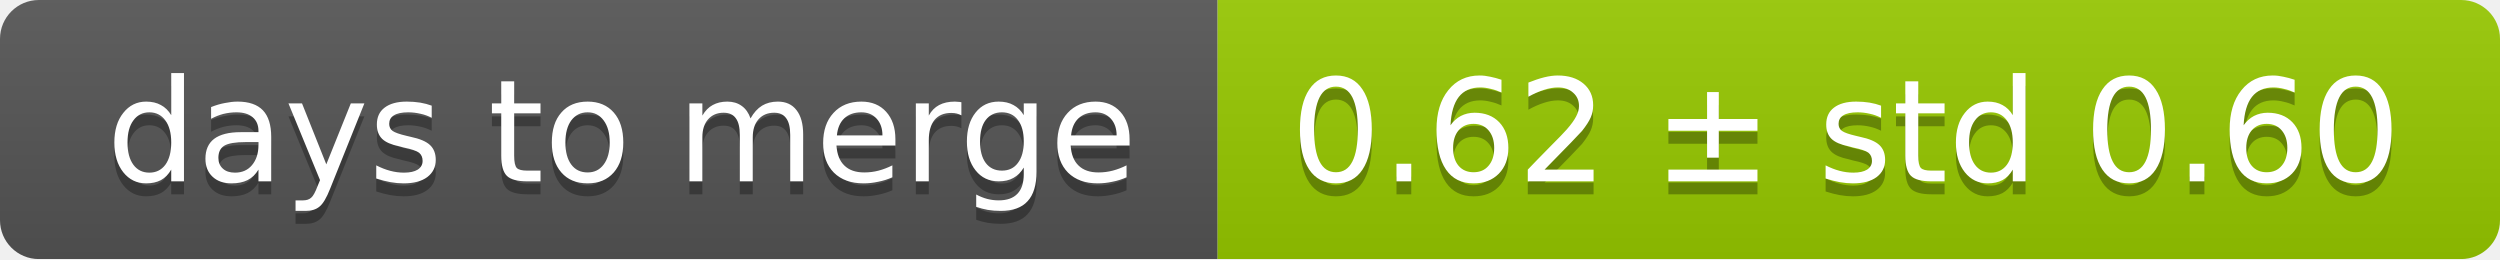
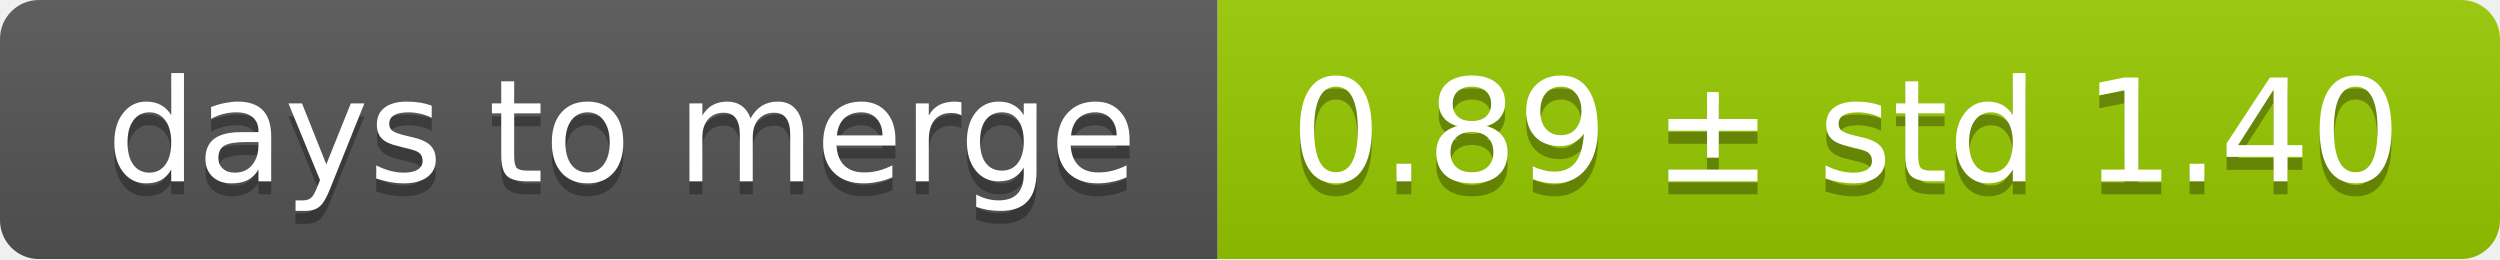
<svg xmlns="http://www.w3.org/2000/svg" width="193" height="20">
  <linearGradient id="smooth" x2="0" y2="100%">
    <stop offset="0" stop-color="#bbb" stop-opacity=".1" />
    <stop offset="1" stop-opacity=".1" />
  </linearGradient>
  <mask id="round">
    <rect width="193" height="20" rx="3" fill="#fff" />
  </mask>
  <g mask="url(#round)">
    <rect width="94" height="20" fill="#555" />
    <rect x="94" width="99" height="20" fill="#97ca00" />
    <rect width="193" height="20" fill="url(#smooth)" />
  </g>
  <g fill="#fff" text-anchor="middle" font-family="DejaVu Sans,Verdana,Geneva,sans-serif" font-size="11">
    <text x="48" y="15" fill="#010101" fill-opacity=".3">days to merge</text>
    <text x="48" y="14">days to merge</text>
-     <text x="142.5" y="15" fill="#010101" fill-opacity=".3">0.62 ± std 0.60</text>
-     <text x="142.5" y="14">0.62 ± std 0.60</text>
+     <text x="142.5" y="15" fill="#010101" fill-opacity=".3">0.89 ± std 1.40</text>
+     <text x="142.5" y="14">0.89 ± std 1.40</text>
  </g>
</svg>
